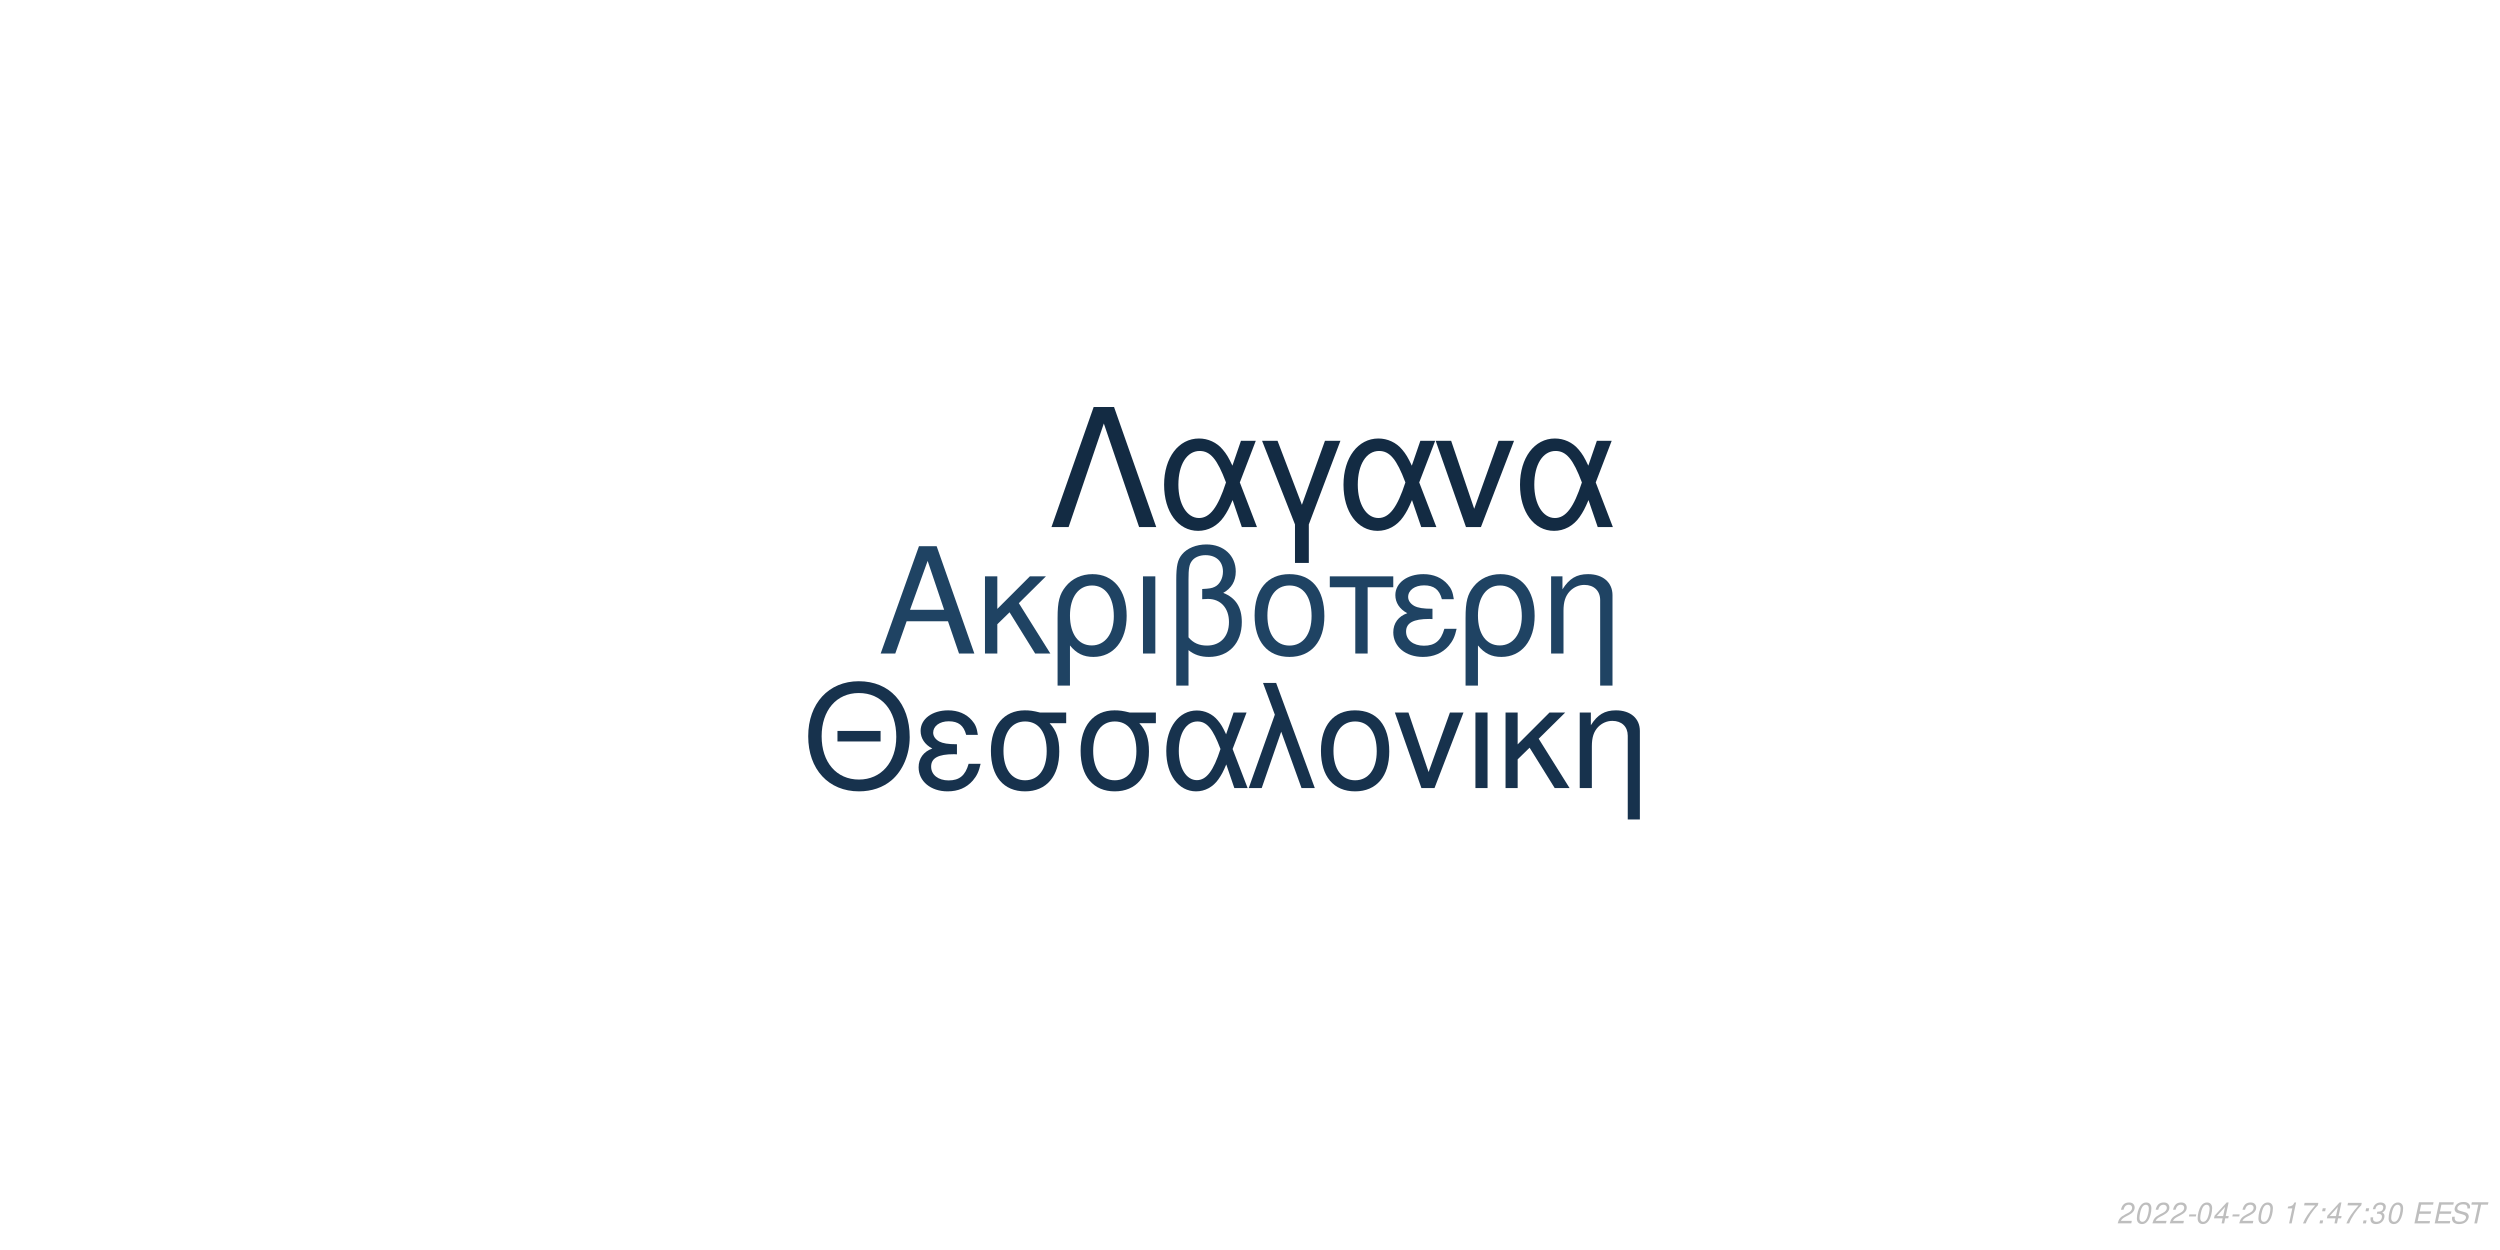
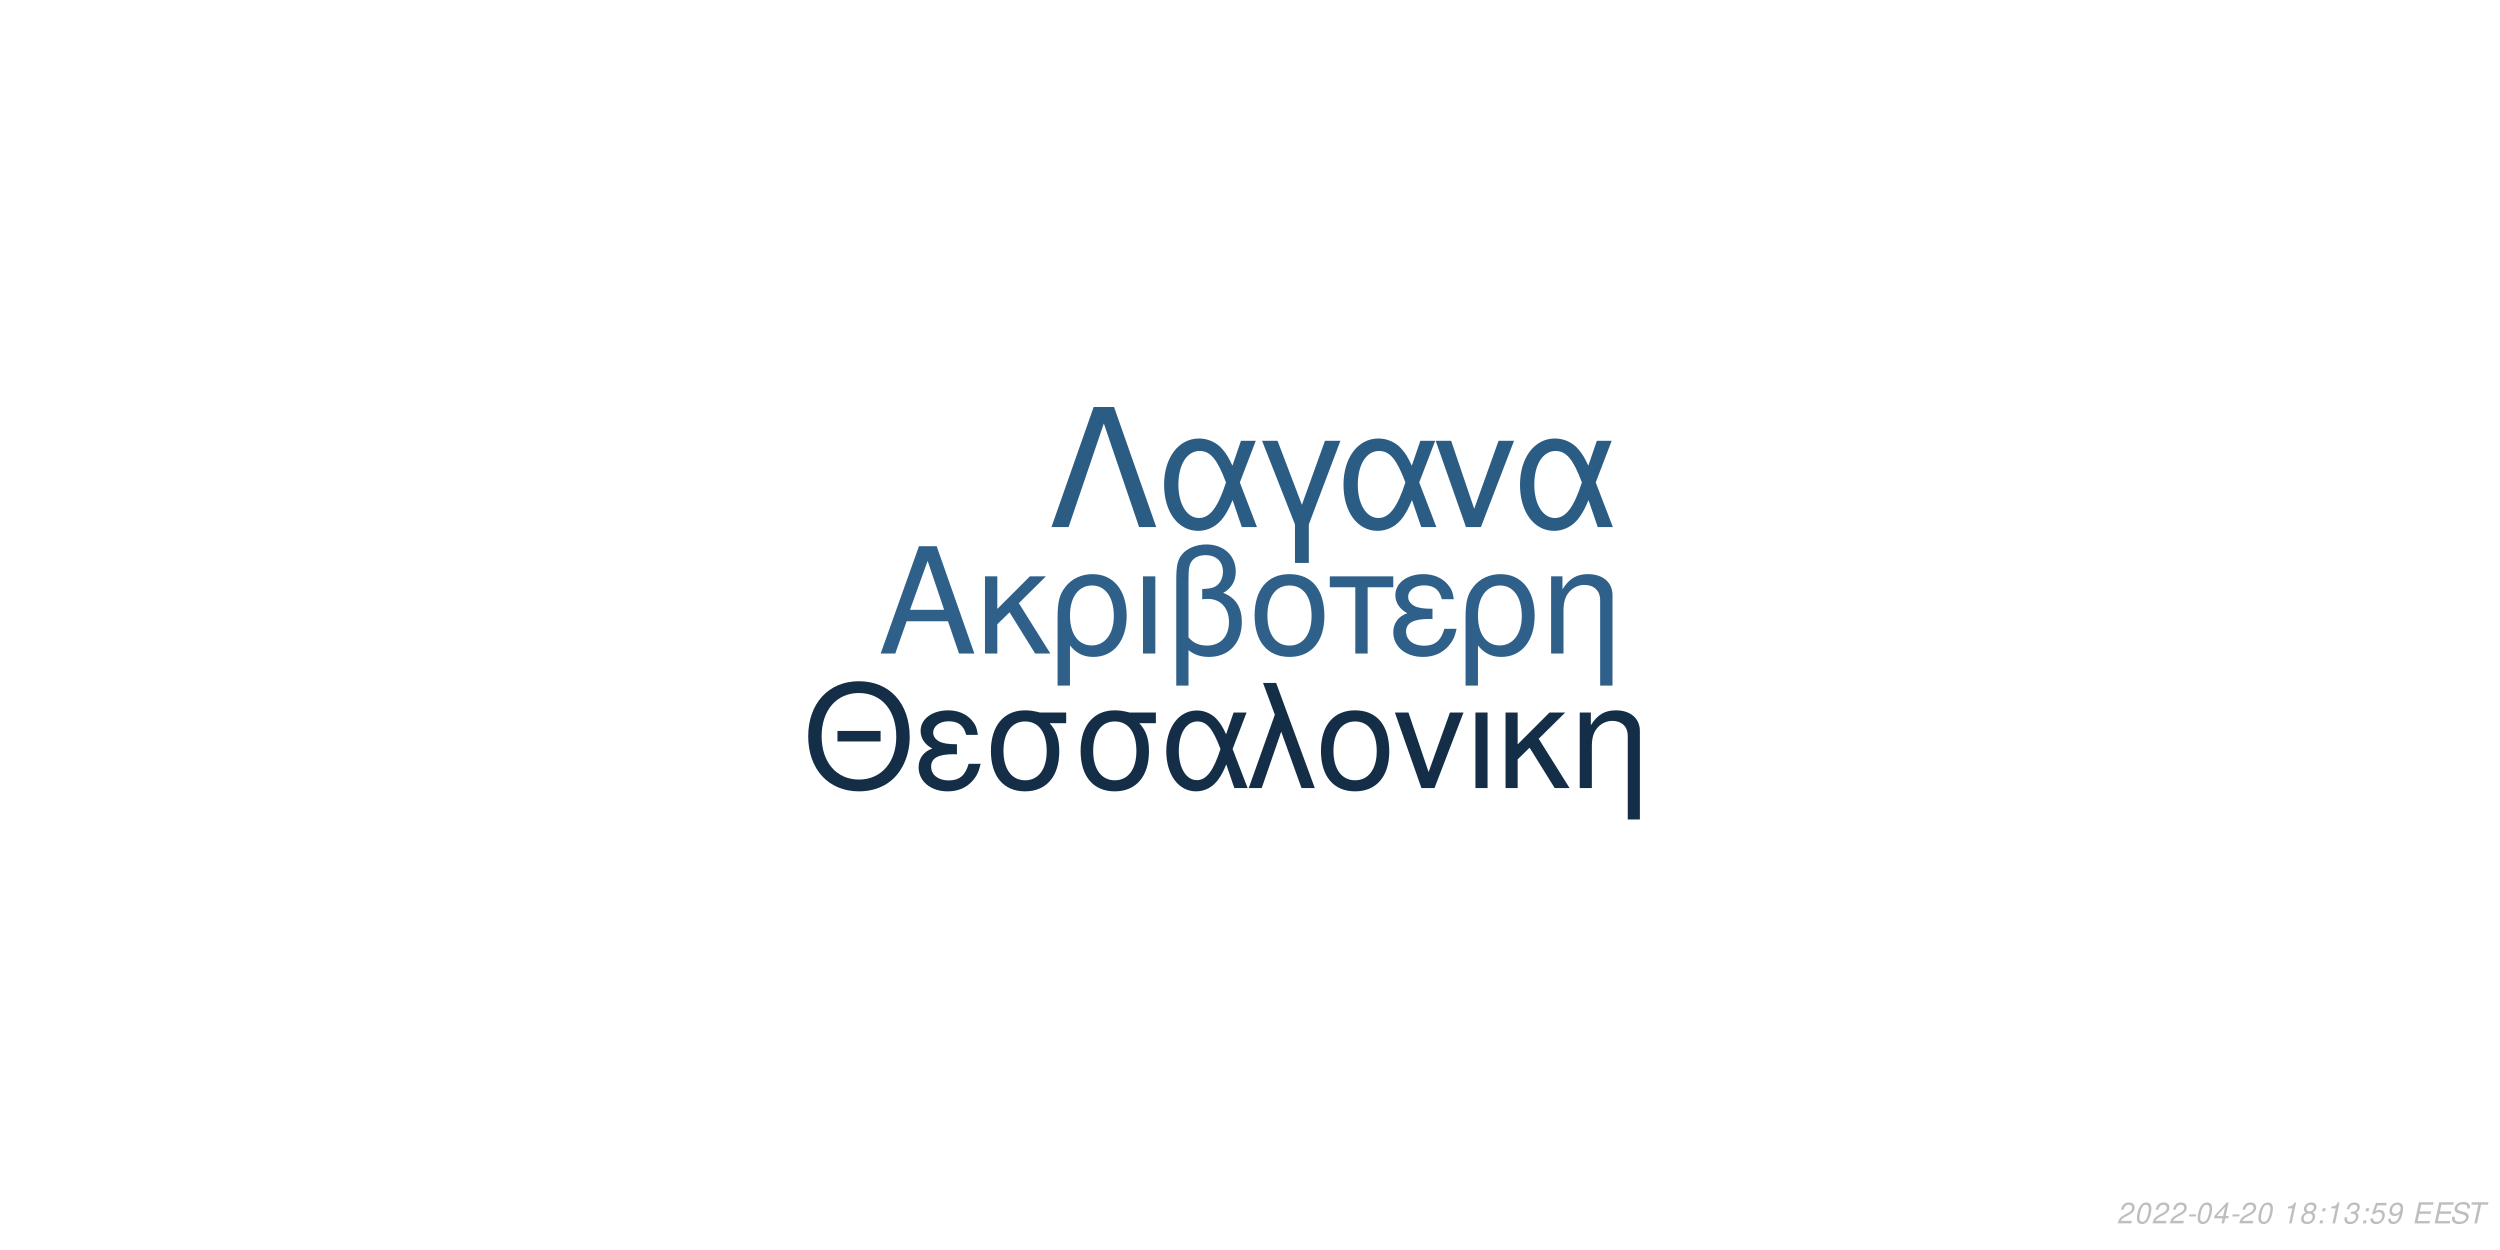
<svg xmlns="http://www.w3.org/2000/svg" xmlns:xlink="http://www.w3.org/1999/xlink" width="864pt" height="432pt" viewBox="0 0 864 432" version="1.1">
  <defs>
    <g>
      <symbol overflow="visible" id="glyph0-0">
        <path style="stroke:none;" d="" />
      </symbol>
      <symbol overflow="visible" id="glyph0-1">
        <path style="stroke:none;" d="M 24.125 -11.141 L 27.938 0 L 33.234 0 L 20.203 -37.094 L 14.094 -37.094 L 0.859 0 L 5.906 0 L 9.828 -11.141 Z M 22.797 -15.109 L 11 -15.109 L 17.094 -32.016 Z M 22.797 -15.109 " />
      </symbol>
      <symbol overflow="visible" id="glyph0-2">
        <path style="stroke:none;" d="M 7.172 -15.422 L 7.172 -26.672 L 2.906 -26.672 L 2.906 0 L 7.172 0 L 7.172 -10.125 L 11.406 -14.25 L 20.25 0 L 25.5 0 L 14.609 -17.406 L 23.969 -26.672 L 18.422 -26.672 Z M 7.172 -15.422 " />
      </symbol>
      <symbol overflow="visible" id="glyph0-3">
        <path style="stroke:none;" d="M 3 11.094 L 7.281 11.094 L 7.281 -2.797 C 9.516 -0.047 11.953 1.172 15.375 1.172 C 22.344 1.172 26.875 -4.422 26.875 -13.031 C 26.875 -21.891 22.297 -27.438 15.062 -27.438 C 11.297 -27.438 7.984 -25.906 5.797 -23.156 C 3.672 -20.516 3 -17.969 3 -12.359 Z M 14.906 -23.516 C 19.547 -23.516 22.438 -19.438 22.438 -12.922 C 22.438 -6.812 19.391 -2.797 14.812 -2.797 C 10.172 -2.797 7.281 -6.766 7.281 -13.125 C 7.281 -19.484 10.234 -23.516 14.906 -23.516 Z M 14.906 -23.516 " />
      </symbol>
      <symbol overflow="visible" id="glyph0-4">
        <path style="stroke:none;" d="M 3.516 0 L 7.781 0 L 7.781 -26.672 L 3.516 -26.672 Z M 3.516 0 " />
      </symbol>
      <symbol overflow="visible" id="glyph0-5">
        <path style="stroke:none;" d="M 4.016 11.094 L 8.25 11.094 L 8.25 -1.172 C 10.172 0.406 12.422 1.172 15.312 1.172 C 22.188 1.172 26.672 -3.609 26.672 -10.891 C 26.672 -15.984 24.578 -19.234 20.25 -20.969 C 23.109 -22.547 24.578 -25.031 24.578 -28.344 C 24.578 -33.844 20.406 -37.703 14.453 -37.703 C 10.938 -37.703 7.734 -36.391 6 -34.25 C 4.484 -32.422 4.016 -30.328 4.016 -25.391 Z M 8.25 -25.656 C 8.25 -29.359 8.5 -30.844 9.469 -32.062 C 10.375 -33.281 12.156 -34 14.094 -34 C 17.812 -34 20.156 -31.812 20.156 -28.297 C 20.156 -25.953 18.984 -23.812 17.297 -23.047 C 16.281 -22.547 15.469 -22.438 12.984 -22.297 L 12.984 -18.781 C 13.734 -18.828 14.344 -18.875 14.969 -18.875 C 19.344 -18.875 22.234 -15.719 22.234 -10.891 C 22.234 -5.906 19.281 -2.75 14.656 -2.75 C 11.953 -2.75 9.922 -3.609 8.25 -5.594 Z M 8.25 -25.656 " />
      </symbol>
      <symbol overflow="visible" id="glyph0-6">
        <path style="stroke:none;" d="M 14.094 -27.438 C 6.562 -27.438 2.094 -22.094 2.094 -13.125 C 2.094 -4.125 6.562 1.172 14.141 1.172 C 21.672 1.172 26.203 -4.172 26.203 -12.922 C 26.203 -22.188 21.828 -27.438 14.094 -27.438 Z M 14.141 -23.516 C 18.938 -23.516 21.781 -19.594 21.781 -12.984 C 21.781 -6.672 18.828 -2.75 14.141 -2.75 C 9.422 -2.75 6.516 -6.672 6.516 -13.125 C 6.516 -19.594 9.422 -23.516 14.141 -23.516 Z M 14.141 -23.516 " />
      </symbol>
      <symbol overflow="visible" id="glyph0-7">
        <path style="stroke:none;" d="M 7.891 0 L 12.156 0 L 12.156 -22.906 L 21.016 -22.906 L 21.016 -26.672 L -0.922 -26.672 L -0.922 -22.906 L 7.891 -22.906 Z M 7.891 0 " />
      </symbol>
      <symbol overflow="visible" id="glyph0-8">
        <path style="stroke:none;" d="M 14.562 -15.469 C 11.344 -15.469 9.562 -15.781 8.297 -16.438 C 6.922 -17.203 6.156 -18.328 6.156 -19.547 C 6.156 -21.891 8.453 -23.562 11.656 -23.562 C 15.062 -23.562 16.953 -22.094 17.812 -18.781 L 21.938 -18.781 C 21.578 -21.266 21.062 -22.5 19.797 -23.922 C 17.812 -26.203 14.906 -27.438 11.453 -27.438 C 5.797 -27.438 1.734 -24.375 1.734 -20.203 C 1.734 -17.609 3.156 -15.375 5.859 -13.938 C 2.797 -12.875 1.016 -10.484 1.016 -7.328 C 1.016 -2.391 5.297 1.172 11.25 1.172 C 14.969 1.172 17.906 -0.109 20.156 -2.641 C 21.578 -4.328 22.297 -5.797 22.906 -8.547 L 18.672 -8.547 C 17.5 -4.422 15.422 -2.703 11.609 -2.703 C 7.938 -2.703 5.438 -4.688 5.438 -7.578 C 5.438 -10.578 7.938 -11.953 13.484 -11.953 C 13.641 -11.953 14.094 -11.953 14.562 -11.906 Z M 14.562 -15.469 " />
      </symbol>
      <symbol overflow="visible" id="glyph0-9">
        <path style="stroke:none;" d="M 3.562 -26.672 L 3.562 0 L 7.844 0 L 7.844 -14.703 C 7.844 -17.906 8.5 -19.891 10.031 -21.531 C 11.406 -22.953 13.188 -23.719 15.062 -23.719 C 18.375 -23.719 20.516 -21.672 20.516 -18.469 L 20.516 11.094 L 24.781 11.094 L 24.781 -20.156 C 24.781 -24.578 21.469 -27.438 16.328 -27.438 C 12.359 -27.438 9.828 -25.906 7.484 -22.188 L 7.484 -26.672 Z M 3.562 -26.672 " />
      </symbol>
      <symbol overflow="visible" id="glyph1-0">
        <path style="stroke:none;" d="" />
      </symbol>
      <symbol overflow="visible" id="glyph1-1">
        <path style="stroke:none;" d="M 26.859 -19.734 L 11.953 -19.734 L 11.953 -16.094 L 26.859 -16.094 Z M 19.328 -36.922 C 8.922 -36.922 1.844 -29.25 1.844 -17.891 C 1.844 -6.484 8.875 1.141 19.391 1.141 C 23.812 1.141 27.703 -0.203 30.641 -2.688 C 34.578 -6.031 36.922 -11.656 36.922 -17.594 C 36.922 -29.297 30 -36.922 19.328 -36.922 Z M 19.328 -32.844 C 27.203 -32.844 32.281 -26.906 32.281 -17.688 C 32.281 -8.922 27.062 -2.938 19.391 -2.938 C 11.609 -2.938 6.484 -8.922 6.484 -17.891 C 6.484 -26.859 11.609 -32.844 19.328 -32.844 Z M 19.328 -32.844 " />
      </symbol>
      <symbol overflow="visible" id="glyph1-2">
        <path style="stroke:none;" d="M 14.25 -15.141 C 11.109 -15.141 9.375 -15.453 8.125 -16.094 C 6.781 -16.844 6.031 -17.938 6.031 -19.141 C 6.031 -21.422 8.266 -23.078 11.406 -23.078 C 14.75 -23.078 16.594 -21.625 17.438 -18.391 L 21.469 -18.391 C 21.125 -20.828 20.625 -22.031 19.391 -23.422 C 17.438 -25.656 14.594 -26.859 11.219 -26.859 C 5.688 -26.859 1.688 -23.875 1.688 -19.781 C 1.688 -17.234 3.094 -15.047 5.734 -13.656 C 2.734 -12.609 1 -10.266 1 -7.172 C 1 -2.344 5.188 1.141 11.016 1.141 C 14.656 1.141 17.547 -0.094 19.734 -2.594 C 21.125 -4.234 21.828 -5.688 22.422 -8.375 L 18.281 -8.375 C 17.141 -4.328 15.094 -2.641 11.359 -2.641 C 7.766 -2.641 5.328 -4.578 5.328 -7.422 C 5.328 -10.359 7.766 -11.703 13.203 -11.703 C 13.359 -11.703 13.797 -11.703 14.25 -11.656 Z M 14.25 -15.141 " />
      </symbol>
      <symbol overflow="visible" id="glyph1-3">
        <path style="stroke:none;" d="M 29 -26.109 L 19.938 -26.109 C 17.594 -26.703 16.438 -26.859 14.703 -26.859 C 7.469 -26.859 2.984 -21.469 2.984 -12.859 C 2.984 -4.031 7.375 1.141 14.797 1.141 C 22.172 1.141 26.609 -4.078 26.609 -12.656 C 26.609 -17.047 25.656 -19.828 23.266 -22.422 L 29 -22.422 Z M 14.797 -23.016 C 19.531 -23.016 22.266 -19.234 22.266 -12.75 C 22.266 -6.531 19.438 -2.688 14.797 -2.688 C 10.172 -2.688 7.328 -6.531 7.328 -12.859 C 7.328 -19.188 10.172 -23.016 14.797 -23.016 Z M 14.797 -23.016 " />
      </symbol>
      <symbol overflow="visible" id="glyph1-4">
        <path style="stroke:none;" d="M 29.344 -26.109 L 24.859 -26.109 L 22.266 -18.578 C 21.125 -21.031 20.484 -22.125 19.328 -23.469 C 17.547 -25.609 14.906 -26.812 12.156 -26.812 C 5.984 -26.812 1.594 -20.984 1.594 -12.812 C 1.594 -4.578 5.828 1.141 11.906 1.141 C 14.953 1.141 17.734 -0.344 19.625 -3.047 C 20.672 -4.531 21.281 -5.688 22.328 -8.172 L 25.109 0 L 29.703 0 L 24.516 -13.5 Z M 20.328 -13.5 C 17.891 -5.922 15.453 -2.734 12.156 -2.734 C 8.516 -2.734 5.922 -6.922 5.922 -12.812 C 5.922 -18.938 8.516 -23.016 12.359 -23.016 C 15.594 -23.016 17.688 -20.531 20.328 -13.5 Z M 20.328 -13.5 " />
      </symbol>
      <symbol overflow="visible" id="glyph1-5">
        <path style="stroke:none;" d="M 1.094 0 L 5.578 0 L 12.312 -19.484 L 19.328 0 L 23.922 0 L 10.562 -36.328 L 6.031 -36.328 L 10.109 -25.359 Z M 1.094 0 " />
      </symbol>
      <symbol overflow="visible" id="glyph1-6">
        <path style="stroke:none;" d="M 13.797 -26.859 C 6.422 -26.859 2.047 -21.625 2.047 -12.859 C 2.047 -4.031 6.422 1.141 13.859 1.141 C 21.234 1.141 25.656 -4.078 25.656 -12.656 C 25.656 -21.719 21.375 -26.859 13.797 -26.859 Z M 13.859 -23.016 C 18.531 -23.016 21.328 -19.188 21.328 -12.703 C 21.328 -6.531 18.438 -2.688 13.859 -2.688 C 9.219 -2.688 6.375 -6.531 6.375 -12.859 C 6.375 -19.188 9.219 -23.016 13.859 -23.016 Z M 13.859 -23.016 " />
      </symbol>
      <symbol overflow="visible" id="glyph1-7">
        <path style="stroke:none;" d="M 14.297 0 L 24.312 -26.109 L 19.625 -26.109 L 12.25 -5.531 L 5.281 -26.109 L 0.594 -26.109 L 9.766 0 Z M 14.297 0 " />
      </symbol>
      <symbol overflow="visible" id="glyph1-8">
        <path style="stroke:none;" d="M 3.438 0 L 7.625 0 L 7.625 -26.109 L 3.438 -26.109 Z M 3.438 0 " />
      </symbol>
      <symbol overflow="visible" id="glyph1-9">
        <path style="stroke:none;" d="M 7.031 -15.094 L 7.031 -26.109 L 2.844 -26.109 L 2.844 0 L 7.031 0 L 7.031 -9.922 L 11.156 -13.953 L 19.828 0 L 24.969 0 L 14.297 -17.047 L 23.469 -26.109 L 18.031 -26.109 Z M 7.031 -15.094 " />
      </symbol>
      <symbol overflow="visible" id="glyph1-10">
        <path style="stroke:none;" d="M 3.484 -26.109 L 3.484 0 L 7.672 0 L 7.672 -14.406 C 7.672 -17.547 8.328 -19.484 9.812 -21.078 C 11.156 -22.469 12.906 -23.219 14.75 -23.219 C 17.984 -23.219 20.078 -21.234 20.078 -18.094 L 20.078 10.859 L 24.266 10.859 L 24.266 -19.734 C 24.266 -24.062 21.031 -26.859 16 -26.859 C 12.109 -26.859 9.609 -25.359 7.328 -21.719 L 7.328 -26.109 Z M 3.484 -26.109 " />
      </symbol>
      <symbol overflow="visible" id="glyph2-0">
        <path style="stroke:none;" d="" />
      </symbol>
      <symbol overflow="visible" id="glyph2-1">
        <path style="stroke:none;" d="M 22.531 -41.484 L 15.484 -41.484 L 0.906 0 L 6.828 0 L 19 -35.797 L 31.188 0 L 37.109 0 Z M 22.531 -41.484 " />
      </symbol>
      <symbol overflow="visible" id="glyph2-2">
        <path style="stroke:none;" d="M 33.516 -29.812 L 28.391 -29.812 L 25.438 -21.219 C 24.125 -24.016 23.391 -25.266 22.078 -26.797 C 20.031 -29.25 17.016 -30.609 13.891 -30.609 C 6.828 -30.609 1.828 -23.953 1.828 -14.625 C 1.828 -5.234 6.656 1.312 13.594 1.312 C 17.078 1.312 20.266 -0.391 22.422 -3.469 C 23.609 -5.172 24.297 -6.484 25.5 -9.328 L 28.688 0 L 33.922 0 L 28 -15.422 Z M 23.219 -15.422 C 20.422 -6.766 17.641 -3.125 13.891 -3.125 C 9.734 -3.125 6.766 -7.906 6.766 -14.625 C 6.766 -21.625 9.734 -26.297 14.109 -26.297 C 17.812 -26.297 20.203 -23.453 23.219 -15.422 Z M 23.219 -15.422 " />
      </symbol>
      <symbol overflow="visible" id="glyph2-3">
        <path style="stroke:none;" d="M 12.062 12.406 L 16.844 12.406 L 16.844 -0.906 L 27.766 -29.812 L 22.422 -29.812 L 14.453 -7.688 L 6.031 -29.812 L 0.688 -29.812 L 12.062 -0.906 Z M 12.062 12.406 " />
      </symbol>
      <symbol overflow="visible" id="glyph2-4">
        <path style="stroke:none;" d="M 16.328 0 L 27.766 -29.812 L 22.422 -29.812 L 14 -6.312 L 6.031 -29.812 L 0.688 -29.812 L 11.156 0 Z M 16.328 0 " />
      </symbol>
      <symbol overflow="visible" id="glyph3-0">
        <path style="stroke:none;" d="" />
      </symbol>
      <symbol overflow="visible" id="glyph3-1">
        <path style="stroke:none;" d="M 5.234 -0.875 L 1.469 -0.875 C 1.641 -1.375 2.203 -1.891 3.109 -2.344 L 4.234 -2.938 C 5.562 -3.625 6.219 -4.469 6.219 -5.484 C 6.219 -5.938 6.062 -6.359 5.797 -6.656 C 5.469 -7.047 4.984 -7.234 4.312 -7.234 C 2.766 -7.234 1.891 -6.453 1.484 -4.734 L 2.375 -4.734 C 2.484 -5.188 2.609 -5.484 2.797 -5.75 C 3.094 -6.203 3.609 -6.453 4.188 -6.453 C 4.891 -6.453 5.344 -6.031 5.344 -5.375 C 5.344 -4.703 4.859 -4.094 4.016 -3.656 L 2.984 -3.125 C 1.234 -2.188 0.797 -1.656 0.344 -0.016 L 5.047 -0.016 Z M 5.234 -0.875 " />
      </symbol>
      <symbol overflow="visible" id="glyph3-2">
        <path style="stroke:none;" d="M 4.203 -7.234 C 3.375 -7.234 2.688 -6.812 2.125 -5.984 C 1.484 -5.047 0.984 -3.188 0.984 -1.734 C 0.984 -1.109 1.172 -0.562 1.484 -0.266 C 1.797 0.047 2.281 0.234 2.766 0.234 C 3.625 0.234 4.281 -0.156 4.859 -1.016 C 5.516 -1.953 6 -3.797 6 -5.266 C 6 -6.5 5.328 -7.234 4.203 -7.234 Z M 4.094 -6.453 C 4.734 -6.453 5.125 -5.984 5.125 -5.156 C 5.125 -4.203 4.781 -2.625 4.406 -1.812 C 3.984 -0.938 3.516 -0.547 2.875 -0.547 C 2.25 -0.547 1.875 -1.031 1.875 -1.828 C 1.875 -2.797 2.203 -4.344 2.594 -5.203 C 2.984 -6.047 3.453 -6.453 4.094 -6.453 Z M 4.094 -6.453 " />
      </symbol>
      <symbol overflow="visible" id="glyph3-3">
        <path style="stroke:none;" d="M 3.516 -3.125 L 1.125 -3.125 L 0.969 -2.406 L 3.359 -2.406 Z M 3.516 -3.125 " />
      </symbol>
      <symbol overflow="visible" id="glyph3-4">
        <path style="stroke:none;" d="M 3.625 -1.75 L 3.266 0 L 4.141 0 L 4.516 -1.75 L 5.562 -1.75 L 5.734 -2.531 L 4.688 -2.531 L 5.688 -7.234 L 5.016 -7.234 L 0.844 -2.672 L 0.641 -1.75 Z M 3.797 -2.531 L 1.594 -2.531 L 4.469 -5.703 Z M 3.797 -2.531 " />
      </symbol>
      <symbol overflow="visible" id="glyph3-5">
        <path style="stroke:none;" d="" />
      </symbol>
      <symbol overflow="visible" id="glyph3-6">
        <path style="stroke:none;" d="M 3.703 -5.188 L 2.594 0 L 3.469 0 L 5.016 -7.234 L 4.438 -7.234 C 3.906 -6.156 3.688 -6.016 2.234 -5.812 L 2.109 -5.188 Z M 3.703 -5.188 " />
      </symbol>
      <symbol overflow="visible" id="glyph3-7">
-         <path style="stroke:none;" d="M 6.703 -7.094 L 1.953 -7.094 L 1.766 -6.219 L 5.594 -6.219 C 3.344 -3.688 2.266 -2.109 1.375 0 L 2.344 0 C 3.031 -1.906 4.828 -4.594 6.547 -6.281 Z M 6.703 -7.094 " />
+         <path style="stroke:none;" d="M 4.766 -3.797 C 5.078 -3.969 5.234 -4.078 5.438 -4.234 C 5.812 -4.594 6.062 -5.172 6.062 -5.734 C 6.062 -6.625 5.344 -7.234 4.266 -7.234 C 2.812 -7.234 1.703 -6.219 1.703 -4.875 C 1.703 -4.406 1.875 -4.125 2.359 -3.812 C 1.297 -3.312 0.75 -2.516 0.75 -1.469 C 0.75 -0.438 1.547 0.234 2.812 0.234 C 3.656 0.234 4.359 -0.094 4.938 -0.734 C 5.359 -1.234 5.609 -1.859 5.609 -2.438 C 5.609 -3.047 5.312 -3.516 4.766 -3.797 Z M 4.109 -6.453 C 4.797 -6.453 5.188 -6.125 5.188 -5.578 C 5.188 -5.266 5.062 -4.922 4.859 -4.672 C 4.562 -4.312 4.188 -4.156 3.656 -4.156 C 2.984 -4.156 2.594 -4.453 2.594 -4.984 C 2.594 -5.859 3.203 -6.453 4.109 -6.453 Z M 3.453 -3.406 C 4.234 -3.406 4.734 -2.984 4.734 -2.312 C 4.734 -1.312 3.922 -0.547 2.875 -0.547 C 2.125 -0.547 1.625 -0.969 1.625 -1.625 C 1.625 -2.609 2.438 -3.406 3.453 -3.406 Z M 3.453 -3.406 " />
      </symbol>
      <symbol overflow="visible" id="glyph3-8">
        <path style="stroke:none;" d="M 2.359 -1.031 L 1.312 -1.031 L 1.094 0 L 2.141 0 Z M 3.266 -5.234 L 2.219 -5.234 L 2 -4.203 L 3.047 -4.203 Z M 3.266 -5.234 " />
      </symbol>
      <symbol overflow="visible" id="glyph3-9">
        <path style="stroke:none;" d="M 2.922 -3.312 C 3.125 -3.344 3.234 -3.344 3.375 -3.344 C 4.203 -3.344 4.688 -3 4.688 -2.406 C 4.688 -1.312 3.906 -0.547 2.781 -0.547 C 2.047 -0.547 1.594 -0.938 1.594 -1.562 C 1.594 -1.719 1.609 -1.844 1.656 -2.094 L 0.766 -2.094 C 0.734 -1.797 0.719 -1.641 0.719 -1.469 C 0.719 -0.375 1.406 0.234 2.641 0.234 C 3.547 0.234 4.297 -0.078 4.812 -0.656 C 5.266 -1.156 5.562 -1.875 5.562 -2.547 C 5.562 -3.125 5.344 -3.453 4.797 -3.734 C 5.641 -4.234 6.016 -4.844 6.016 -5.734 C 6.016 -6.656 5.312 -7.234 4.203 -7.234 C 3.375 -7.234 2.672 -6.938 2.188 -6.375 C 1.891 -6.031 1.703 -5.641 1.516 -4.906 L 2.391 -4.906 C 2.5 -5.359 2.594 -5.594 2.734 -5.812 C 3.047 -6.234 3.516 -6.453 4.078 -6.453 C 4.734 -6.453 5.141 -6.125 5.141 -5.578 C 5.141 -5.188 5.016 -4.797 4.797 -4.547 C 4.516 -4.234 4 -4.062 3.266 -4.062 L 3.078 -4.062 Z M 2.922 -3.312 " />
      </symbol>
      <symbol overflow="visible" id="glyph3-10">
+         <path style="stroke:none;" d="M 6.297 -7.094 L 2.594 -7.094 L 1.234 -3.234 L 2.047 -3.234 C 2.656 -3.766 2.938 -3.906 3.531 -3.906 C 4.328 -3.906 4.797 -3.453 4.797 -2.688 C 4.797 -1.438 3.969 -0.547 2.828 -0.547 C 2.031 -0.547 1.609 -0.938 1.578 -1.734 L 0.703 -1.734 L 0.703 -1.516 C 0.703 -0.938 0.844 -0.547 1.188 -0.266 C 1.562 0.062 2.078 0.234 2.703 0.234 C 3.656 0.234 4.391 -0.156 4.984 -0.922 C 5.422 -1.5 5.672 -2.234 5.672 -2.953 C 5.672 -4 4.938 -4.672 3.812 -4.672 C 3.328 -4.672 2.906 -4.547 2.406 -4.234 L 3.109 -6.219 L 6.109 -6.219 Z M 6.297 -7.094 " />
+       </symbol>
+       <symbol overflow="visible" id="glyph3-11">
+         <path style="stroke:none;" d="M 0.844 -1.656 C 0.844 -1.547 0.844 -1.438 0.844 -1.375 C 0.844 -0.406 1.531 0.234 2.578 0.234 C 3.203 0.234 3.766 0.016 4.297 -0.438 C 4.938 -1 5.312 -1.656 5.594 -2.719 C 5.844 -3.672 6.016 -4.766 6.016 -5.375 C 6.016 -5.844 5.844 -6.328 5.547 -6.656 C 5.203 -7.031 4.703 -7.234 4.062 -7.234 C 2.516 -7.234 1.297 -5.938 1.297 -4.266 C 1.297 -3.203 1.984 -2.547 3.047 -2.547 C 3.484 -2.547 3.953 -2.672 4.281 -2.891 C 4.406 -2.984 4.547 -3.078 4.828 -3.344 C 4.438 -1.484 3.703 -0.547 2.703 -0.547 C 2.109 -0.547 1.719 -0.938 1.719 -1.547 L 1.719 -1.656 Z M 3.953 -6.453 C 4.625 -6.453 5.141 -5.953 5.141 -5.281 C 5.141 -4.188 4.312 -3.312 3.297 -3.312 C 2.594 -3.312 2.172 -3.734 2.172 -4.453 C 2.172 -5.562 2.984 -6.453 3.953 -6.453 Z M 3.953 -6.453 " />
+       </symbol>
+       <symbol overflow="visible" id="glyph3-12">
        <path style="stroke:none;" d="M 2.547 -3.312 L 6.5 -3.312 L 6.688 -4.141 L 2.719 -4.141 L 3.219 -6.469 L 7.344 -6.469 L 7.516 -7.297 L 2.453 -7.297 L 0.906 0 L 6.125 0 L 6.297 -0.812 L 2.016 -0.812 Z M 2.547 -3.312 " />
      </symbol>
-       <symbol overflow="visible" id="glyph3-11">
+       <symbol overflow="visible" id="glyph3-13">
        <path style="stroke:none;" d="M 7.062 -5.156 C 7.125 -5.438 7.141 -5.562 7.141 -5.703 C 7.141 -6.156 6.938 -6.594 6.594 -6.891 C 6.188 -7.25 5.656 -7.406 4.875 -7.406 C 3.844 -7.406 3.047 -7.125 2.5 -6.562 C 2.094 -6.141 1.781 -5.438 1.781 -4.922 C 1.781 -4.297 2.219 -3.766 2.891 -3.562 L 4.594 -3.094 C 5.406 -2.859 5.734 -2.578 5.734 -2.094 C 5.734 -1.781 5.547 -1.406 5.266 -1.141 C 4.844 -0.766 4.266 -0.578 3.453 -0.578 C 2.328 -0.578 1.812 -0.984 1.812 -1.906 C 1.812 -2.047 1.812 -2.125 1.844 -2.312 L 0.984 -2.312 C 0.906 -2.062 0.891 -1.906 0.891 -1.688 C 0.891 -0.484 1.797 0.234 3.297 0.234 C 4.359 0.234 5.234 -0.062 5.812 -0.609 C 6.344 -1.078 6.688 -1.797 6.688 -2.375 C 6.688 -2.641 6.609 -2.906 6.453 -3.156 C 6.234 -3.5 5.938 -3.703 5.469 -3.828 L 3.75 -4.312 C 2.984 -4.547 2.734 -4.734 2.734 -5.188 C 2.734 -5.547 2.875 -5.844 3.188 -6.109 C 3.547 -6.438 4.031 -6.594 4.703 -6.594 C 5.266 -6.594 5.688 -6.484 5.906 -6.297 C 6.094 -6.125 6.219 -5.797 6.219 -5.516 C 6.219 -5.422 6.203 -5.344 6.188 -5.156 Z M 7.062 -5.156 " />
      </symbol>
-       <symbol overflow="visible" id="glyph3-12">
+       <symbol overflow="visible" id="glyph3-14">
        <path style="stroke:none;" d="M 4.938 -6.469 L 7.312 -6.469 L 7.484 -7.297 L 1.75 -7.297 L 1.578 -6.469 L 3.984 -6.469 L 2.609 0 L 3.547 0 Z M 4.938 -6.469 " />
      </symbol>
    </g>
  </defs>
  <g id="surface1">
    <rect x="0" y="0" width="864" height="432" style="fill:rgb(100%,100%,100%);fill-opacity:1;stroke:none;" />
-     <g style="fill:rgb(12.157%,26.275%,38.824%);fill-opacity:1;">
+     <g style="fill:rgb(18.039%,37.647%,54.118%);fill-opacity:1;">
      <use xlink:href="#glyph0-1" x="303.5" y="225.861" />
      <use xlink:href="#glyph0-2" x="337.5" y="225.861" />
      <use xlink:href="#glyph0-3" x="362.5" y="225.861" />
      <use xlink:href="#glyph0-4" x="391.5" y="225.861" />
      <use xlink:href="#glyph0-5" x="402.5" y="225.861" />
      <use xlink:href="#glyph0-6" x="431.5" y="225.861" />
      <use xlink:href="#glyph0-7" x="460.5" y="225.861" />
      <use xlink:href="#glyph0-8" x="480.5" y="225.861" />
      <use xlink:href="#glyph0-3" x="503.5" y="225.861" />
      <use xlink:href="#glyph0-9" x="532.5" y="225.861" />
    </g>
-     <g style="fill:rgb(9.02%,19.608%,30.196%);fill-opacity:1;">
+     <g style="fill:rgb(7.843%,18.039%,27.843%);fill-opacity:1;">
      <use xlink:href="#glyph1-1" x="277.473" y="272.354" />
      <use xlink:href="#glyph1-2" x="316.473" y="272.354" />
      <use xlink:href="#glyph1-3" x="339.473" y="272.354" />
      <use xlink:href="#glyph1-3" x="370.473" y="272.354" />
      <use xlink:href="#glyph1-4" x="401.473" y="272.354" />
      <use xlink:href="#glyph1-5" x="430.473" y="272.354" />
      <use xlink:href="#glyph1-6" x="454.473" y="272.354" />
      <use xlink:href="#glyph1-7" x="481.473" y="272.354" />
      <use xlink:href="#glyph1-8" x="506.473" y="272.354" />
      <use xlink:href="#glyph1-9" x="517.473" y="272.354" />
      <use xlink:href="#glyph1-10" x="542.473" y="272.354" />
    </g>
-     <g style="fill:rgb(7.451%,16.863%,26.275%);fill-opacity:1;">
+     <g style="fill:rgb(16.863%,36.078%,51.765%);fill-opacity:1;">
      <use xlink:href="#glyph2-1" x="362.484" y="182.152" />
      <use xlink:href="#glyph2-2" x="400.484" y="182.152" />
      <use xlink:href="#glyph2-3" x="435.484" y="182.152" />
      <use xlink:href="#glyph2-2" x="462.484" y="182.152" />
      <use xlink:href="#glyph2-4" x="495.484" y="182.152" />
      <use xlink:href="#glyph2-2" x="523.484" y="182.152" />
    </g>
    <g style="fill:rgb(74.51%,74.51%,74.51%);fill-opacity:1;">
      <use xlink:href="#glyph3-1" x="731.52" y="422.81" />
      <use xlink:href="#glyph3-2" x="737.52" y="422.81" />
      <use xlink:href="#glyph3-1" x="743.52" y="422.81" />
      <use xlink:href="#glyph3-1" x="749.52" y="422.81" />
      <use xlink:href="#glyph3-3" x="755.52" y="422.81" />
      <use xlink:href="#glyph3-2" x="758.52" y="422.81" />
      <use xlink:href="#glyph3-4" x="764.52" y="422.81" />
      <use xlink:href="#glyph3-3" x="770.52" y="422.81" />
      <use xlink:href="#glyph3-1" x="773.52" y="422.81" />
      <use xlink:href="#glyph3-2" x="779.52" y="422.81" />
      <use xlink:href="#glyph3-5" x="785.52" y="422.81" />
      <use xlink:href="#glyph3-6" x="788.52" y="422.81" />
      <use xlink:href="#glyph3-7" x="794.52" y="422.81" />
      <use xlink:href="#glyph3-8" x="800.52" y="422.81" />
-       <use xlink:href="#glyph3-4" x="803.52" y="422.81" />
-       <use xlink:href="#glyph3-7" x="809.52" y="422.81" />
+       <use xlink:href="#glyph3-6" x="803.52" y="422.81" />
+       <use xlink:href="#glyph3-9" x="809.52" y="422.81" />
      <use xlink:href="#glyph3-8" x="815.52" y="422.81" />
-       <use xlink:href="#glyph3-9" x="818.52" y="422.81" />
-       <use xlink:href="#glyph3-2" x="824.52" y="422.81" />
+       <use xlink:href="#glyph3-10" x="818.52" y="422.81" />
+       <use xlink:href="#glyph3-11" x="824.52" y="422.81" />
      <use xlink:href="#glyph3-5" x="830.52" y="422.81" />
-       <use xlink:href="#glyph3-10" x="833.52" y="422.81" />
-       <use xlink:href="#glyph3-10" x="840.52" y="422.81" />
-       <use xlink:href="#glyph3-11" x="846.52" y="422.81" />
-       <use xlink:href="#glyph3-12" x="852.52" y="422.81" />
+       <use xlink:href="#glyph3-12" x="833.52" y="422.81" />
+       <use xlink:href="#glyph3-12" x="840.52" y="422.81" />
+       <use xlink:href="#glyph3-13" x="846.52" y="422.81" />
+       <use xlink:href="#glyph3-14" x="852.52" y="422.81" />
    </g>
  </g>
</svg>
